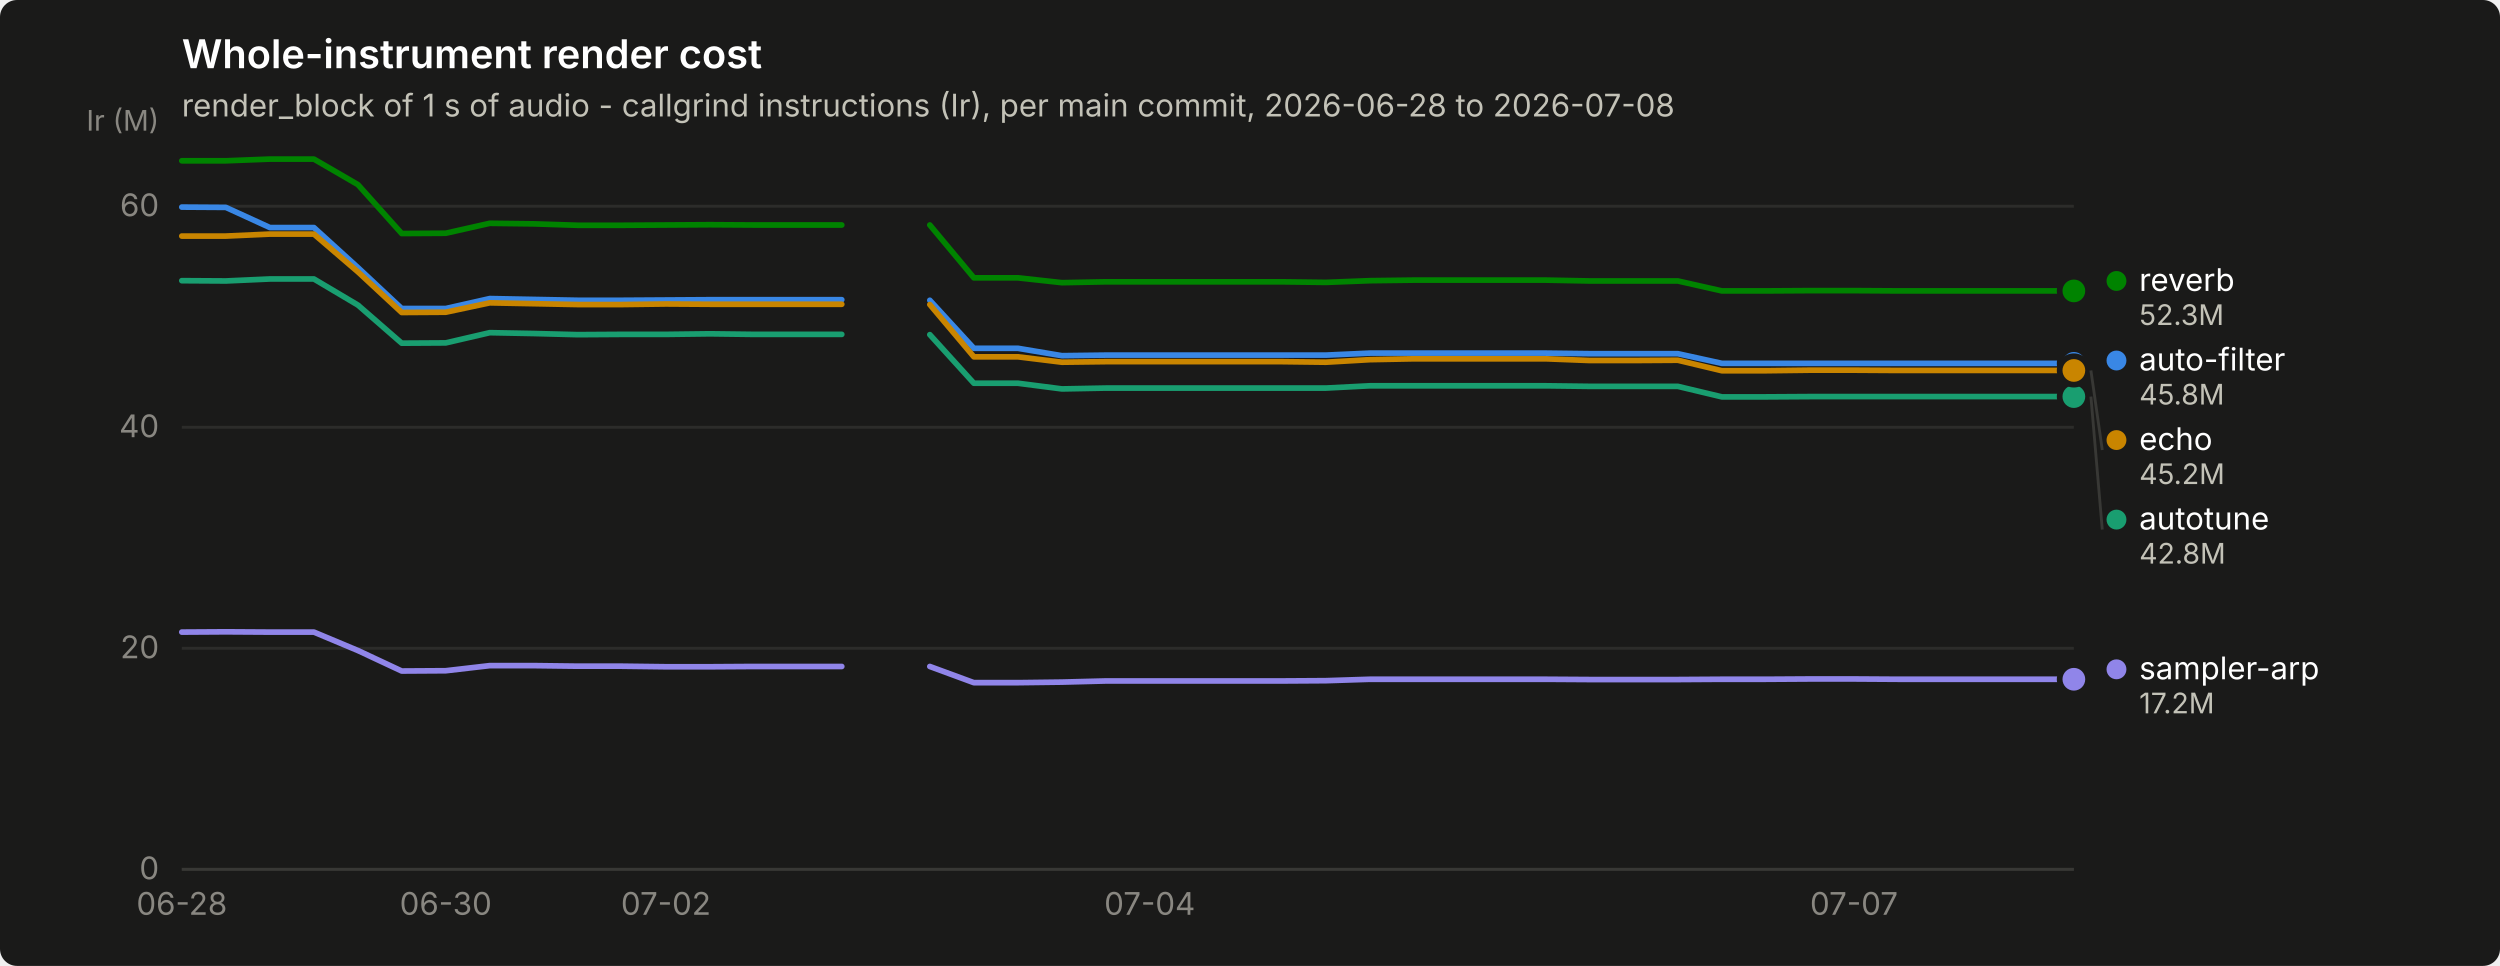
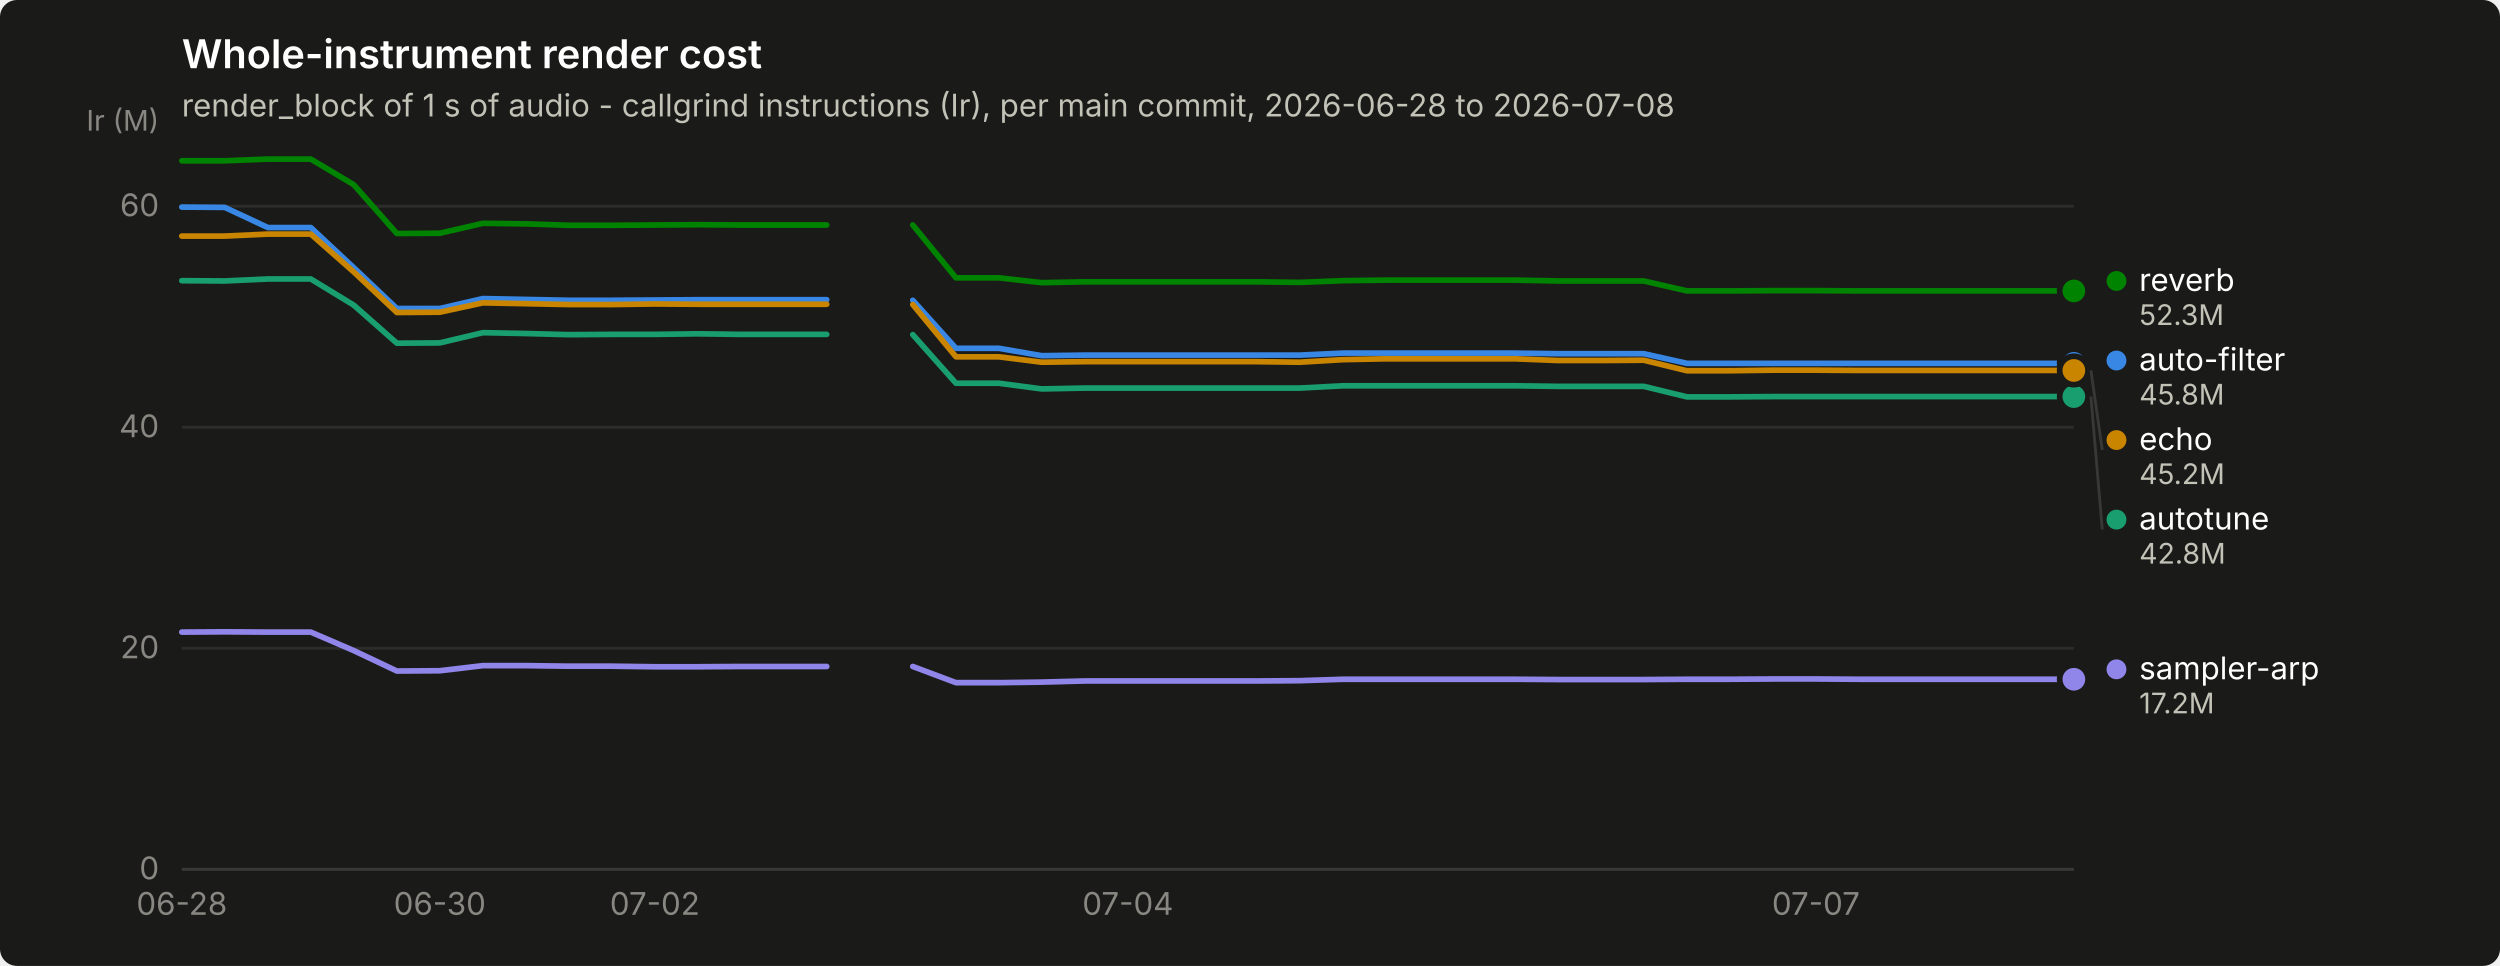
<svg xmlns="http://www.w3.org/2000/svg" width="880" height="340" viewBox="0 0 880 340" role="img" aria-label="Whole-instrument render cost">
  <rect width="880" height="340" rx="6" fill="#1a1a19" />
  <text x="64" y="24" font-family="system-ui, -apple-system, &quot;Segoe UI&quot;, sans-serif" font-size="14" font-weight="600" fill="#ffffff">Whole-instrument render cost</text>
  <text x="64" y="41" font-family="system-ui, -apple-system, &quot;Segoe UI&quot;, sans-serif" font-size="11" fill="#c3c2b7">render_block of 1 s of audio - callgrind instructions (Ir), per main commit, 2026-06-28 to 2026-07-08</text>
  <line x1="64" y1="306.0" x2="730" y2="306.0" stroke="#2c2c2a" stroke-width="1" />
  <text x="56" y="309.5" text-anchor="end" font-family="system-ui, -apple-system, &quot;Segoe UI&quot;, sans-serif" font-size="11" style="font-variant-numeric: tabular-nums" fill="#898781">0</text>
  <line x1="64" y1="228.2" x2="730" y2="228.2" stroke="#2c2c2a" stroke-width="1" />
  <text x="56" y="231.7" text-anchor="end" font-family="system-ui, -apple-system, &quot;Segoe UI&quot;, sans-serif" font-size="11" style="font-variant-numeric: tabular-nums" fill="#898781">20</text>
  <line x1="64" y1="150.4" x2="730" y2="150.4" stroke="#2c2c2a" stroke-width="1" />
  <text x="56" y="153.9" text-anchor="end" font-family="system-ui, -apple-system, &quot;Segoe UI&quot;, sans-serif" font-size="11" style="font-variant-numeric: tabular-nums" fill="#898781">40</text>
  <line x1="64" y1="72.6" x2="730" y2="72.6" stroke="#2c2c2a" stroke-width="1" />
  <text x="56" y="76.1" text-anchor="end" font-family="system-ui, -apple-system, &quot;Segoe UI&quot;, sans-serif" font-size="11" style="font-variant-numeric: tabular-nums" fill="#898781">60</text>
  <text x="56" y="46" text-anchor="end" font-family="system-ui, -apple-system, &quot;Segoe UI&quot;, sans-serif" font-size="10" fill="#898781">Ir (M)</text>
  <line x1="64" y1="306" x2="730" y2="306" stroke="#383835" stroke-width="1" />
  <text x="64.0" y="322" text-anchor="middle" font-family="system-ui, -apple-system, &quot;Segoe UI&quot;, sans-serif" font-size="11" style="font-variant-numeric: tabular-nums" fill="#898781">06-28</text>
-   <text x="156.9" y="322" text-anchor="middle" font-family="system-ui, -apple-system, &quot;Segoe UI&quot;, sans-serif" font-size="11" style="font-variant-numeric: tabular-nums" fill="#898781">06-30</text>
-   <text x="234.4" y="322" text-anchor="middle" font-family="system-ui, -apple-system, &quot;Segoe UI&quot;, sans-serif" font-size="11" style="font-variant-numeric: tabular-nums" fill="#898781">07-02</text>
-   <text x="404.7" y="322" text-anchor="middle" font-family="system-ui, -apple-system, &quot;Segoe UI&quot;, sans-serif" font-size="11" style="font-variant-numeric: tabular-nums" fill="#898781">07-04</text>
-   <text x="652.6" y="322" text-anchor="middle" font-family="system-ui, -apple-system, &quot;Segoe UI&quot;, sans-serif" font-size="11" style="font-variant-numeric: tabular-nums" fill="#898781">07-07</text>
-   <path d="M64.0,72.9 L79.5,73.0 L95.0,80.1 L110.5,80.1 L126.0,94.2 L141.4,108.6 L156.9,108.6 L172.4,105.1 L187.9,105.4 L203.4,105.7 L218.9,105.7 L234.4,105.6 L249.9,105.5 L265.3,105.5 L280.8,105.5 L296.3,105.5" fill="none" stroke="#3987e5" stroke-width="2" stroke-linejoin="round" stroke-linecap="round" />
-   <path d="M327.3,105.7 L342.8,122.6 L358.3,122.6 L373.8,125.2 L389.3,125.0 L404.7,125.0 L420.2,125.0 L435.7,125.0 L451.2,125.0 L466.7,125.0 L482.2,124.3 L497.7,124.3 L513.2,124.3 L528.7,124.3 L544.1,124.3 L559.6,124.5 L575.1,124.5 L590.6,124.5 L606.1,127.9 L621.6,127.9 L637.1,127.9 L652.6,127.9 L668.0,127.9 L683.5,127.9 L699.0,127.9 L714.5,127.9 L730.0,127.9" fill="none" stroke="#3987e5" stroke-width="2" stroke-linejoin="round" stroke-linecap="round" />
+   <text x="154.8" y="322" text-anchor="middle" font-family="system-ui, -apple-system, &quot;Segoe UI&quot;, sans-serif" font-size="11" style="font-variant-numeric: tabular-nums" fill="#898781">06-30</text>
+   <text x="230.5" y="322" text-anchor="middle" font-family="system-ui, -apple-system, &quot;Segoe UI&quot;, sans-serif" font-size="11" style="font-variant-numeric: tabular-nums" fill="#898781">07-02</text>
+   <text x="397.0" y="322" text-anchor="middle" font-family="system-ui, -apple-system, &quot;Segoe UI&quot;, sans-serif" font-size="11" style="font-variant-numeric: tabular-nums" fill="#898781">07-04</text>
+   <text x="639.2" y="322" text-anchor="middle" font-family="system-ui, -apple-system, &quot;Segoe UI&quot;, sans-serif" font-size="11" style="font-variant-numeric: tabular-nums" fill="#898781">07-07</text>
+   <path d="M64.0,72.9 L79.1,73.0 L94.3,80.1 L109.4,80.1 L124.5,94.2 L139.7,108.6 L154.8,108.6 L170.0,105.1 L185.1,105.4 L200.2,105.7 L215.4,105.7 L230.5,105.6 L245.6,105.5 L260.8,105.5 L275.9,105.5 L291.0,105.5" fill="none" stroke="#3987e5" stroke-width="2" stroke-linejoin="round" stroke-linecap="round" />
+   <path d="M321.3,105.7 L336.5,122.6 L351.6,122.6 L366.7,125.2 L381.9,125.0 L397.0,125.0 L412.1,125.0 L427.3,125.0 L442.4,125.0 L457.5,125.0 L472.7,124.3 L487.8,124.3 L503.0,124.3 L518.1,124.3 L533.2,124.3 L548.4,124.5 L563.5,124.5 L578.6,124.5 L593.8,127.9 L608.9,127.9 L624.0,127.9 L639.2,127.9 L654.3,127.9 L669.5,127.9 L684.6,127.9 L699.7,127.9 L714.9,127.9 L730.0,127.9" fill="none" stroke="#3987e5" stroke-width="2" stroke-linejoin="round" stroke-linecap="round" />
  <circle cx="730.0" cy="127.9" r="6" fill="#1a1a19" />
  <circle cx="730.0" cy="127.9" r="4" fill="#3987e5" />
-   <path d="M64.0,98.8 L79.5,98.9 L95.0,98.2 L110.5,98.2 L126.0,107.4 L141.4,120.8 L156.9,120.7 L172.4,117.1 L187.9,117.4 L203.4,117.8 L218.9,117.7 L234.4,117.7 L249.9,117.5 L265.3,117.7 L280.8,117.7 L296.3,117.7" fill="none" stroke="#199e70" stroke-width="2" stroke-linejoin="round" stroke-linecap="round" />
-   <path d="M327.3,117.8 L342.8,134.9 L358.3,134.9 L373.8,136.9 L389.3,136.6 L404.7,136.6 L420.2,136.6 L435.7,136.6 L451.2,136.6 L466.7,136.6 L482.2,135.8 L497.7,135.8 L513.2,135.8 L528.7,135.8 L544.1,135.8 L559.6,136.0 L575.1,136.0 L590.6,136.0 L606.1,139.7 L621.6,139.7 L637.1,139.6 L652.6,139.6 L668.0,139.6 L683.5,139.6 L699.0,139.6 L714.5,139.6 L730.0,139.6" fill="none" stroke="#199e70" stroke-width="2" stroke-linejoin="round" stroke-linecap="round" />
+   <path d="M64.0,98.8 L79.1,98.9 L94.3,98.2 L109.4,98.2 L124.5,107.4 L139.7,120.8 L154.8,120.7 L170.0,117.1 L185.1,117.4 L200.2,117.8 L215.4,117.7 L230.5,117.7 L245.6,117.5 L260.8,117.7 L275.9,117.7 L291.0,117.7" fill="none" stroke="#199e70" stroke-width="2" stroke-linejoin="round" stroke-linecap="round" />
+   <path d="M321.3,117.8 L336.5,134.9 L351.6,134.9 L366.7,136.9 L381.9,136.6 L397.0,136.6 L412.1,136.6 L427.3,136.6 L442.4,136.6 L457.5,136.6 L472.7,135.8 L487.8,135.8 L503.0,135.8 L518.1,135.8 L533.2,135.8 L548.4,136.0 L563.5,136.0 L578.6,136.0 L593.8,139.7 L608.9,139.7 L624.0,139.6 L639.2,139.6 L654.3,139.6 L669.5,139.6 L684.6,139.6 L699.7,139.6 L714.9,139.6 L730.0,139.6" fill="none" stroke="#199e70" stroke-width="2" stroke-linejoin="round" stroke-linecap="round" />
  <circle cx="730.0" cy="139.6" r="6" fill="#1a1a19" />
  <circle cx="730.0" cy="139.6" r="4" fill="#199e70" />
-   <path d="M64.0,83.1 L79.5,83.1 L95.0,82.4 L110.5,82.4 L126.0,95.7 L141.4,110.0 L156.9,109.9 L172.4,106.6 L187.9,106.9 L203.4,107.2 L218.9,107.2 L234.4,107.0 L249.9,107.1 L265.3,107.1 L280.8,107.1 L296.3,107.1" fill="none" stroke="#c98500" stroke-width="2" stroke-linejoin="round" stroke-linecap="round" />
-   <path d="M327.3,107.2 L342.8,125.6 L358.3,125.6 L373.8,127.5 L389.3,127.3 L404.7,127.3 L420.2,127.3 L435.7,127.3 L451.2,127.3 L466.7,127.5 L482.2,126.6 L497.7,126.3 L513.2,126.3 L528.7,126.3 L544.1,126.3 L559.6,126.9 L575.1,126.9 L590.6,126.8 L606.1,130.5 L621.6,130.5 L637.1,130.3 L652.6,130.3 L668.0,130.4 L683.5,130.4 L699.0,130.4 L714.5,130.4 L730.0,130.4" fill="none" stroke="#c98500" stroke-width="2" stroke-linejoin="round" stroke-linecap="round" />
+   <path d="M64.0,83.1 L79.1,83.1 L94.3,82.4 L109.4,82.4 L124.5,95.7 L139.7,110.0 L154.8,109.9 L170.0,106.6 L185.1,106.9 L200.2,107.2 L215.4,107.2 L230.5,107.0 L245.6,107.1 L260.8,107.1 L275.9,107.1 L291.0,107.1" fill="none" stroke="#c98500" stroke-width="2" stroke-linejoin="round" stroke-linecap="round" />
+   <path d="M321.3,107.2 L336.5,125.6 L351.6,125.6 L366.7,127.5 L381.9,127.3 L397.0,127.3 L412.1,127.3 L427.3,127.3 L442.4,127.3 L457.5,127.5 L472.7,126.6 L487.8,126.3 L503.0,126.3 L518.1,126.3 L533.2,126.3 L548.4,126.9 L563.5,126.9 L578.6,126.8 L593.8,130.5 L608.9,130.5 L624.0,130.3 L639.2,130.3 L654.3,130.4 L669.5,130.4 L684.6,130.4 L699.7,130.4 L714.9,130.4 L730.0,130.4" fill="none" stroke="#c98500" stroke-width="2" stroke-linejoin="round" stroke-linecap="round" />
  <circle cx="730.0" cy="130.4" r="6" fill="#1a1a19" />
  <circle cx="730.0" cy="130.4" r="4" fill="#c98500" />
-   <path d="M64.0,56.6 L79.5,56.6 L95.0,56.0 L110.5,56.0 L126.0,65.0 L141.4,82.2 L156.9,82.1 L172.4,78.6 L187.9,78.8 L203.4,79.3 L218.9,79.3 L234.4,79.2 L249.9,79.1 L265.3,79.2 L280.8,79.2 L296.3,79.2" fill="none" stroke="#008300" stroke-width="2" stroke-linejoin="round" stroke-linecap="round" />
-   <path d="M327.3,79.2 L342.8,97.8 L358.3,97.8 L373.8,99.5 L389.3,99.2 L404.7,99.2 L420.2,99.2 L435.7,99.2 L451.2,99.2 L466.7,99.4 L482.2,98.8 L497.7,98.6 L513.2,98.6 L528.7,98.6 L544.1,98.6 L559.6,98.9 L575.1,98.9 L590.6,98.9 L606.1,102.4 L621.6,102.4 L637.1,102.3 L652.6,102.3 L668.0,102.4 L683.5,102.4 L699.0,102.4 L714.5,102.4 L730.0,102.4" fill="none" stroke="#008300" stroke-width="2" stroke-linejoin="round" stroke-linecap="round" />
+   <path d="M64.0,56.6 L79.1,56.6 L94.3,56.0 L109.4,56.0 L124.5,65.0 L139.7,82.2 L154.8,82.1 L170.0,78.6 L185.1,78.8 L200.2,79.3 L215.4,79.3 L230.5,79.2 L245.6,79.1 L260.8,79.2 L275.9,79.2 L291.0,79.2" fill="none" stroke="#008300" stroke-width="2" stroke-linejoin="round" stroke-linecap="round" />
+   <path d="M321.3,79.2 L336.5,97.8 L351.6,97.8 L366.7,99.5 L381.9,99.2 L397.0,99.2 L412.1,99.2 L427.3,99.2 L442.4,99.2 L457.5,99.4 L472.7,98.8 L487.8,98.6 L503.0,98.6 L518.1,98.6 L533.2,98.6 L548.4,98.9 L563.5,98.9 L578.6,98.9 L593.8,102.4 L608.9,102.4 L624.0,102.3 L639.2,102.3 L654.3,102.4 L669.5,102.4 L684.6,102.4 L699.7,102.4 L714.9,102.4 L730.0,102.4" fill="none" stroke="#008300" stroke-width="2" stroke-linejoin="round" stroke-linecap="round" />
  <circle cx="730.0" cy="102.4" r="6" fill="#1a1a19" />
  <circle cx="730.0" cy="102.4" r="4" fill="#008300" />
-   <path d="M64.0,222.5 L79.5,222.4 L95.0,222.5 L110.5,222.5 L126.0,229.0 L141.4,236.2 L156.9,236.1 L172.4,234.3 L187.9,234.3 L203.4,234.5 L218.9,234.5 L234.4,234.7 L249.9,234.7 L265.3,234.6 L280.8,234.6 L296.3,234.6" fill="none" stroke="#9085e9" stroke-width="2" stroke-linejoin="round" stroke-linecap="round" />
-   <path d="M327.3,234.6 L342.8,240.3 L358.3,240.3 L373.8,240.1 L389.3,239.7 L404.7,239.7 L420.2,239.7 L435.7,239.7 L451.2,239.7 L466.7,239.6 L482.2,239.1 L497.7,239.1 L513.2,239.1 L528.7,239.1 L544.1,239.1 L559.6,239.2 L575.1,239.2 L590.6,239.2 L606.1,239.1 L621.6,239.1 L637.1,239.0 L652.6,239.0 L668.0,239.1 L683.5,239.1 L699.0,239.1 L714.5,239.1 L730.0,239.1" fill="none" stroke="#9085e9" stroke-width="2" stroke-linejoin="round" stroke-linecap="round" />
+   <path d="M64.0,222.5 L79.1,222.4 L94.3,222.5 L109.4,222.5 L124.5,229.0 L139.7,236.2 L154.8,236.1 L170.0,234.3 L185.1,234.3 L200.2,234.5 L215.4,234.5 L230.5,234.7 L245.6,234.7 L260.8,234.6 L275.9,234.6 L291.0,234.6" fill="none" stroke="#9085e9" stroke-width="2" stroke-linejoin="round" stroke-linecap="round" />
+   <path d="M321.3,234.6 L336.5,240.3 L351.6,240.3 L366.7,240.1 L381.9,239.7 L397.0,239.7 L412.1,239.7 L427.3,239.7 L442.4,239.7 L457.5,239.6 L472.7,239.1 L487.8,239.1 L503.0,239.1 L518.1,239.1 L533.2,239.1 L548.4,239.2 L563.5,239.2 L578.6,239.2 L593.8,239.1 L608.9,239.1 L624.0,239.0 L639.2,239.0 L654.3,239.1 L669.5,239.1 L684.6,239.1 L699.7,239.1 L714.9,239.1 L730.0,239.1" fill="none" stroke="#9085e9" stroke-width="2" stroke-linejoin="round" stroke-linecap="round" />
  <circle cx="730.0" cy="239.1" r="6" fill="#1a1a19" />
  <circle cx="730.0" cy="239.1" r="4" fill="#9085e9" />
  <circle cx="745.0" cy="98.9" r="3.5" fill="#008300" />
  <text x="753.0" y="102.4" font-family="system-ui, -apple-system, &quot;Segoe UI&quot;, sans-serif" font-size="11" fill="#ffffff">reverb</text>
  <text x="753.0" y="114.4" font-family="system-ui, -apple-system, &quot;Segoe UI&quot;, sans-serif" font-size="10" style="font-variant-numeric: tabular-nums" fill="#c3c2b7">52.3M</text>
  <circle cx="745.0" cy="126.9" r="3.5" fill="#3987e5" />
  <text x="753.0" y="130.4" font-family="system-ui, -apple-system, &quot;Segoe UI&quot;, sans-serif" font-size="11" fill="#ffffff">auto-filter</text>
  <text x="753.0" y="142.4" font-family="system-ui, -apple-system, &quot;Segoe UI&quot;, sans-serif" font-size="10" style="font-variant-numeric: tabular-nums" fill="#c3c2b7">45.8M</text>
  <line x1="736.0" y1="130.4" x2="740.0" y2="158.4" stroke="#383835" stroke-width="1" />
  <circle cx="745.0" cy="154.9" r="3.5" fill="#c98500" />
  <text x="753.0" y="158.4" font-family="system-ui, -apple-system, &quot;Segoe UI&quot;, sans-serif" font-size="11" fill="#ffffff">echo</text>
  <text x="753.0" y="170.4" font-family="system-ui, -apple-system, &quot;Segoe UI&quot;, sans-serif" font-size="10" style="font-variant-numeric: tabular-nums" fill="#c3c2b7">45.2M</text>
  <line x1="736.0" y1="139.6" x2="740.0" y2="186.4" stroke="#383835" stroke-width="1" />
  <circle cx="745.0" cy="182.9" r="3.5" fill="#199e70" />
  <text x="753.0" y="186.4" font-family="system-ui, -apple-system, &quot;Segoe UI&quot;, sans-serif" font-size="11" fill="#ffffff">autotune</text>
  <text x="753.0" y="198.4" font-family="system-ui, -apple-system, &quot;Segoe UI&quot;, sans-serif" font-size="10" style="font-variant-numeric: tabular-nums" fill="#c3c2b7">42.8M</text>
  <circle cx="745.0" cy="235.6" r="3.5" fill="#9085e9" />
  <text x="753.0" y="239.1" font-family="system-ui, -apple-system, &quot;Segoe UI&quot;, sans-serif" font-size="11" fill="#ffffff">sampler-arp</text>
  <text x="753.0" y="251.1" font-family="system-ui, -apple-system, &quot;Segoe UI&quot;, sans-serif" font-size="10" style="font-variant-numeric: tabular-nums" fill="#c3c2b7">17.2M</text>
</svg>
